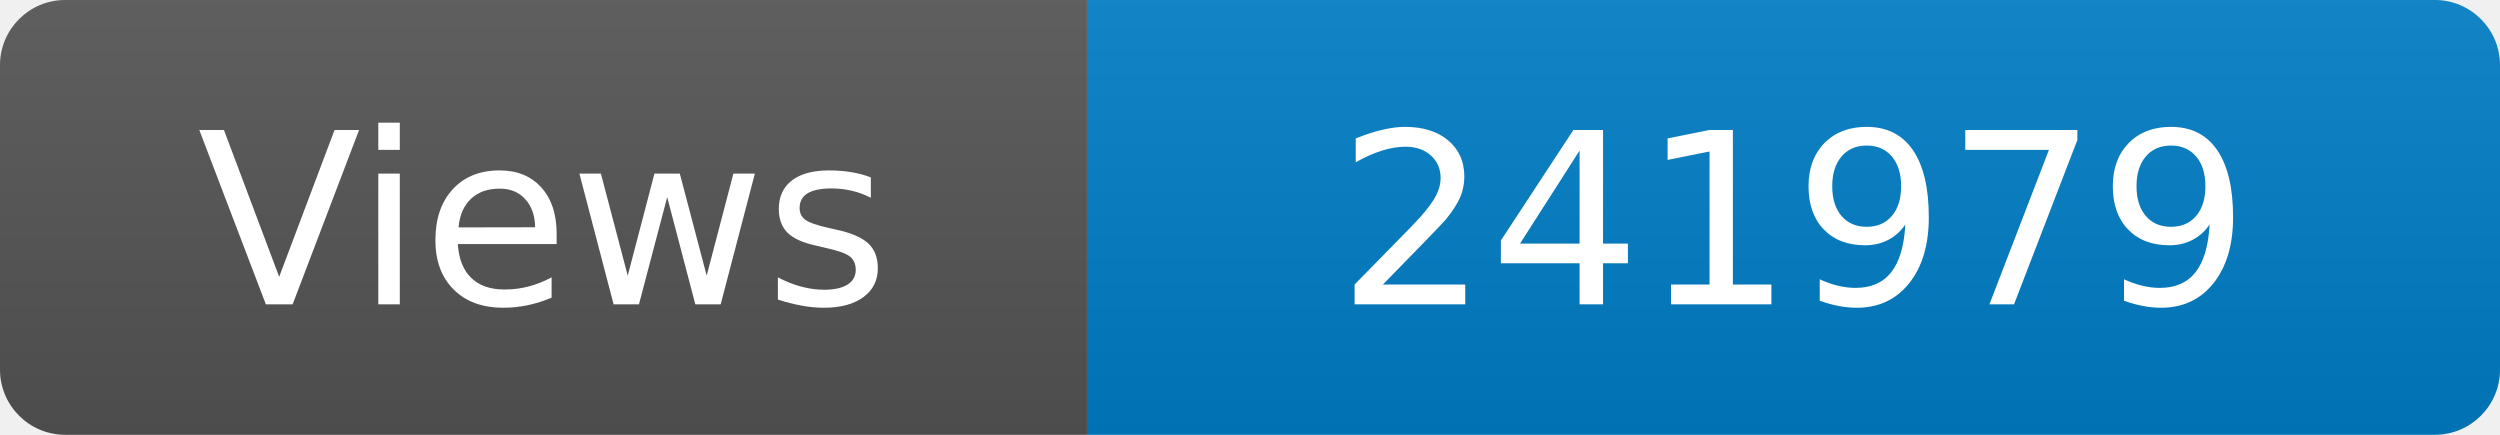
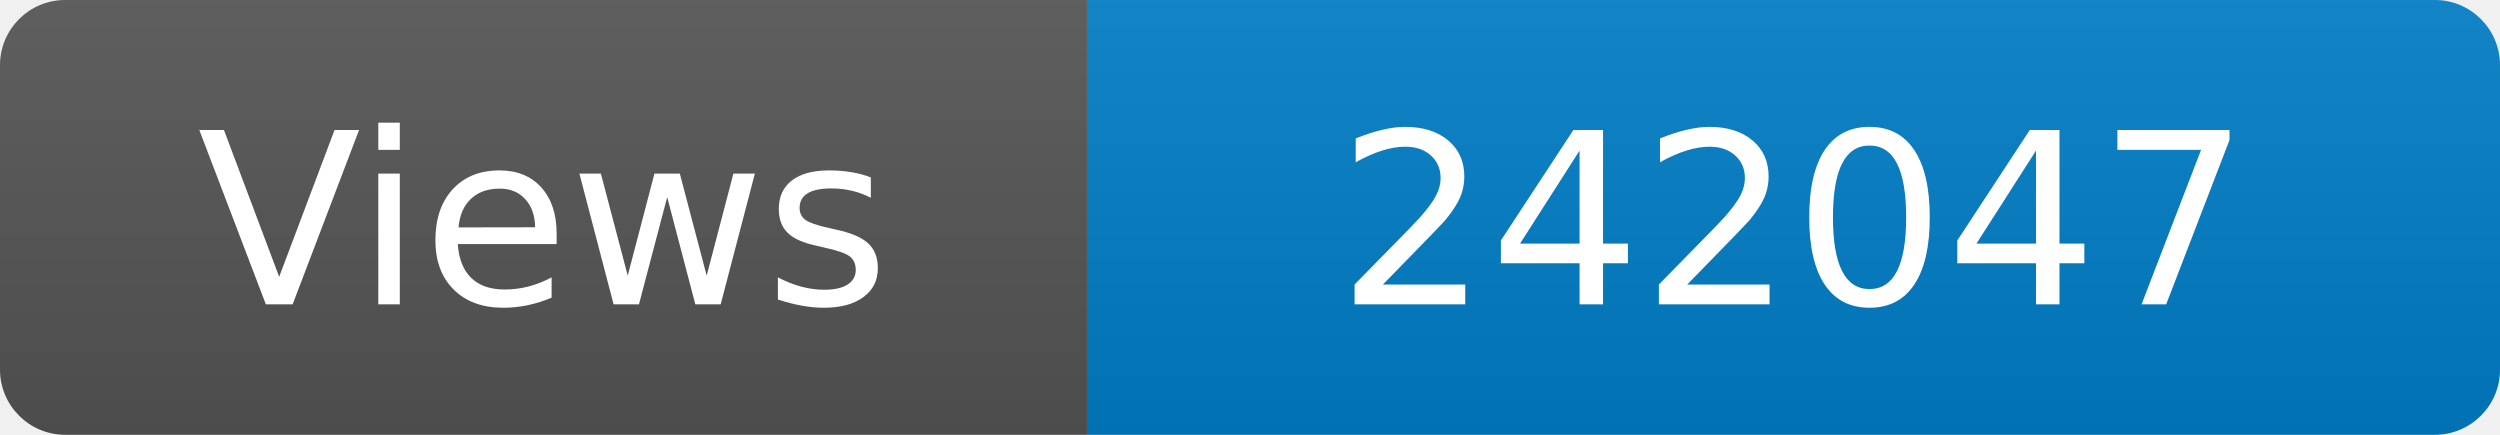
<svg xmlns="http://www.w3.org/2000/svg" width="115" height="20" role="img" aria-label="Maintained?: yes">
  <linearGradient id="s" x2="0" y2="100%">
    <stop offset="0" stop-color="#bbb" stop-opacity=".1" />
    <stop offset="1" stop-opacity=".1" />
  </linearGradient>
  <clipPath id="r">
    <rect width="115" height="20" rx="3" fill="#fff" />
  </clipPath>
  <g clip-path="url(#r)">
    <rect width="50" height="20" fill="#555" />
    <rect x="50" width="160" height="20" fill="#007ec6" />
    <rect width="115" height="20" fill="url(#s)" />
  </g>
  <g fill="#fff" text-anchor="middle" font-family="Verdana,Geneva,DejaVu Sans,sans-serif" font-size="110">
    <text x="250" y="140" transform="scale(.1)" fill="#fff">Views</text>
-     <text x="825" y="140" transform="scale(.1)" fill="#fff">241979</text>
+     <text x="825" y="140" transform="scale(.1)" fill="#fff">242047</text>
  </g>
</svg>
